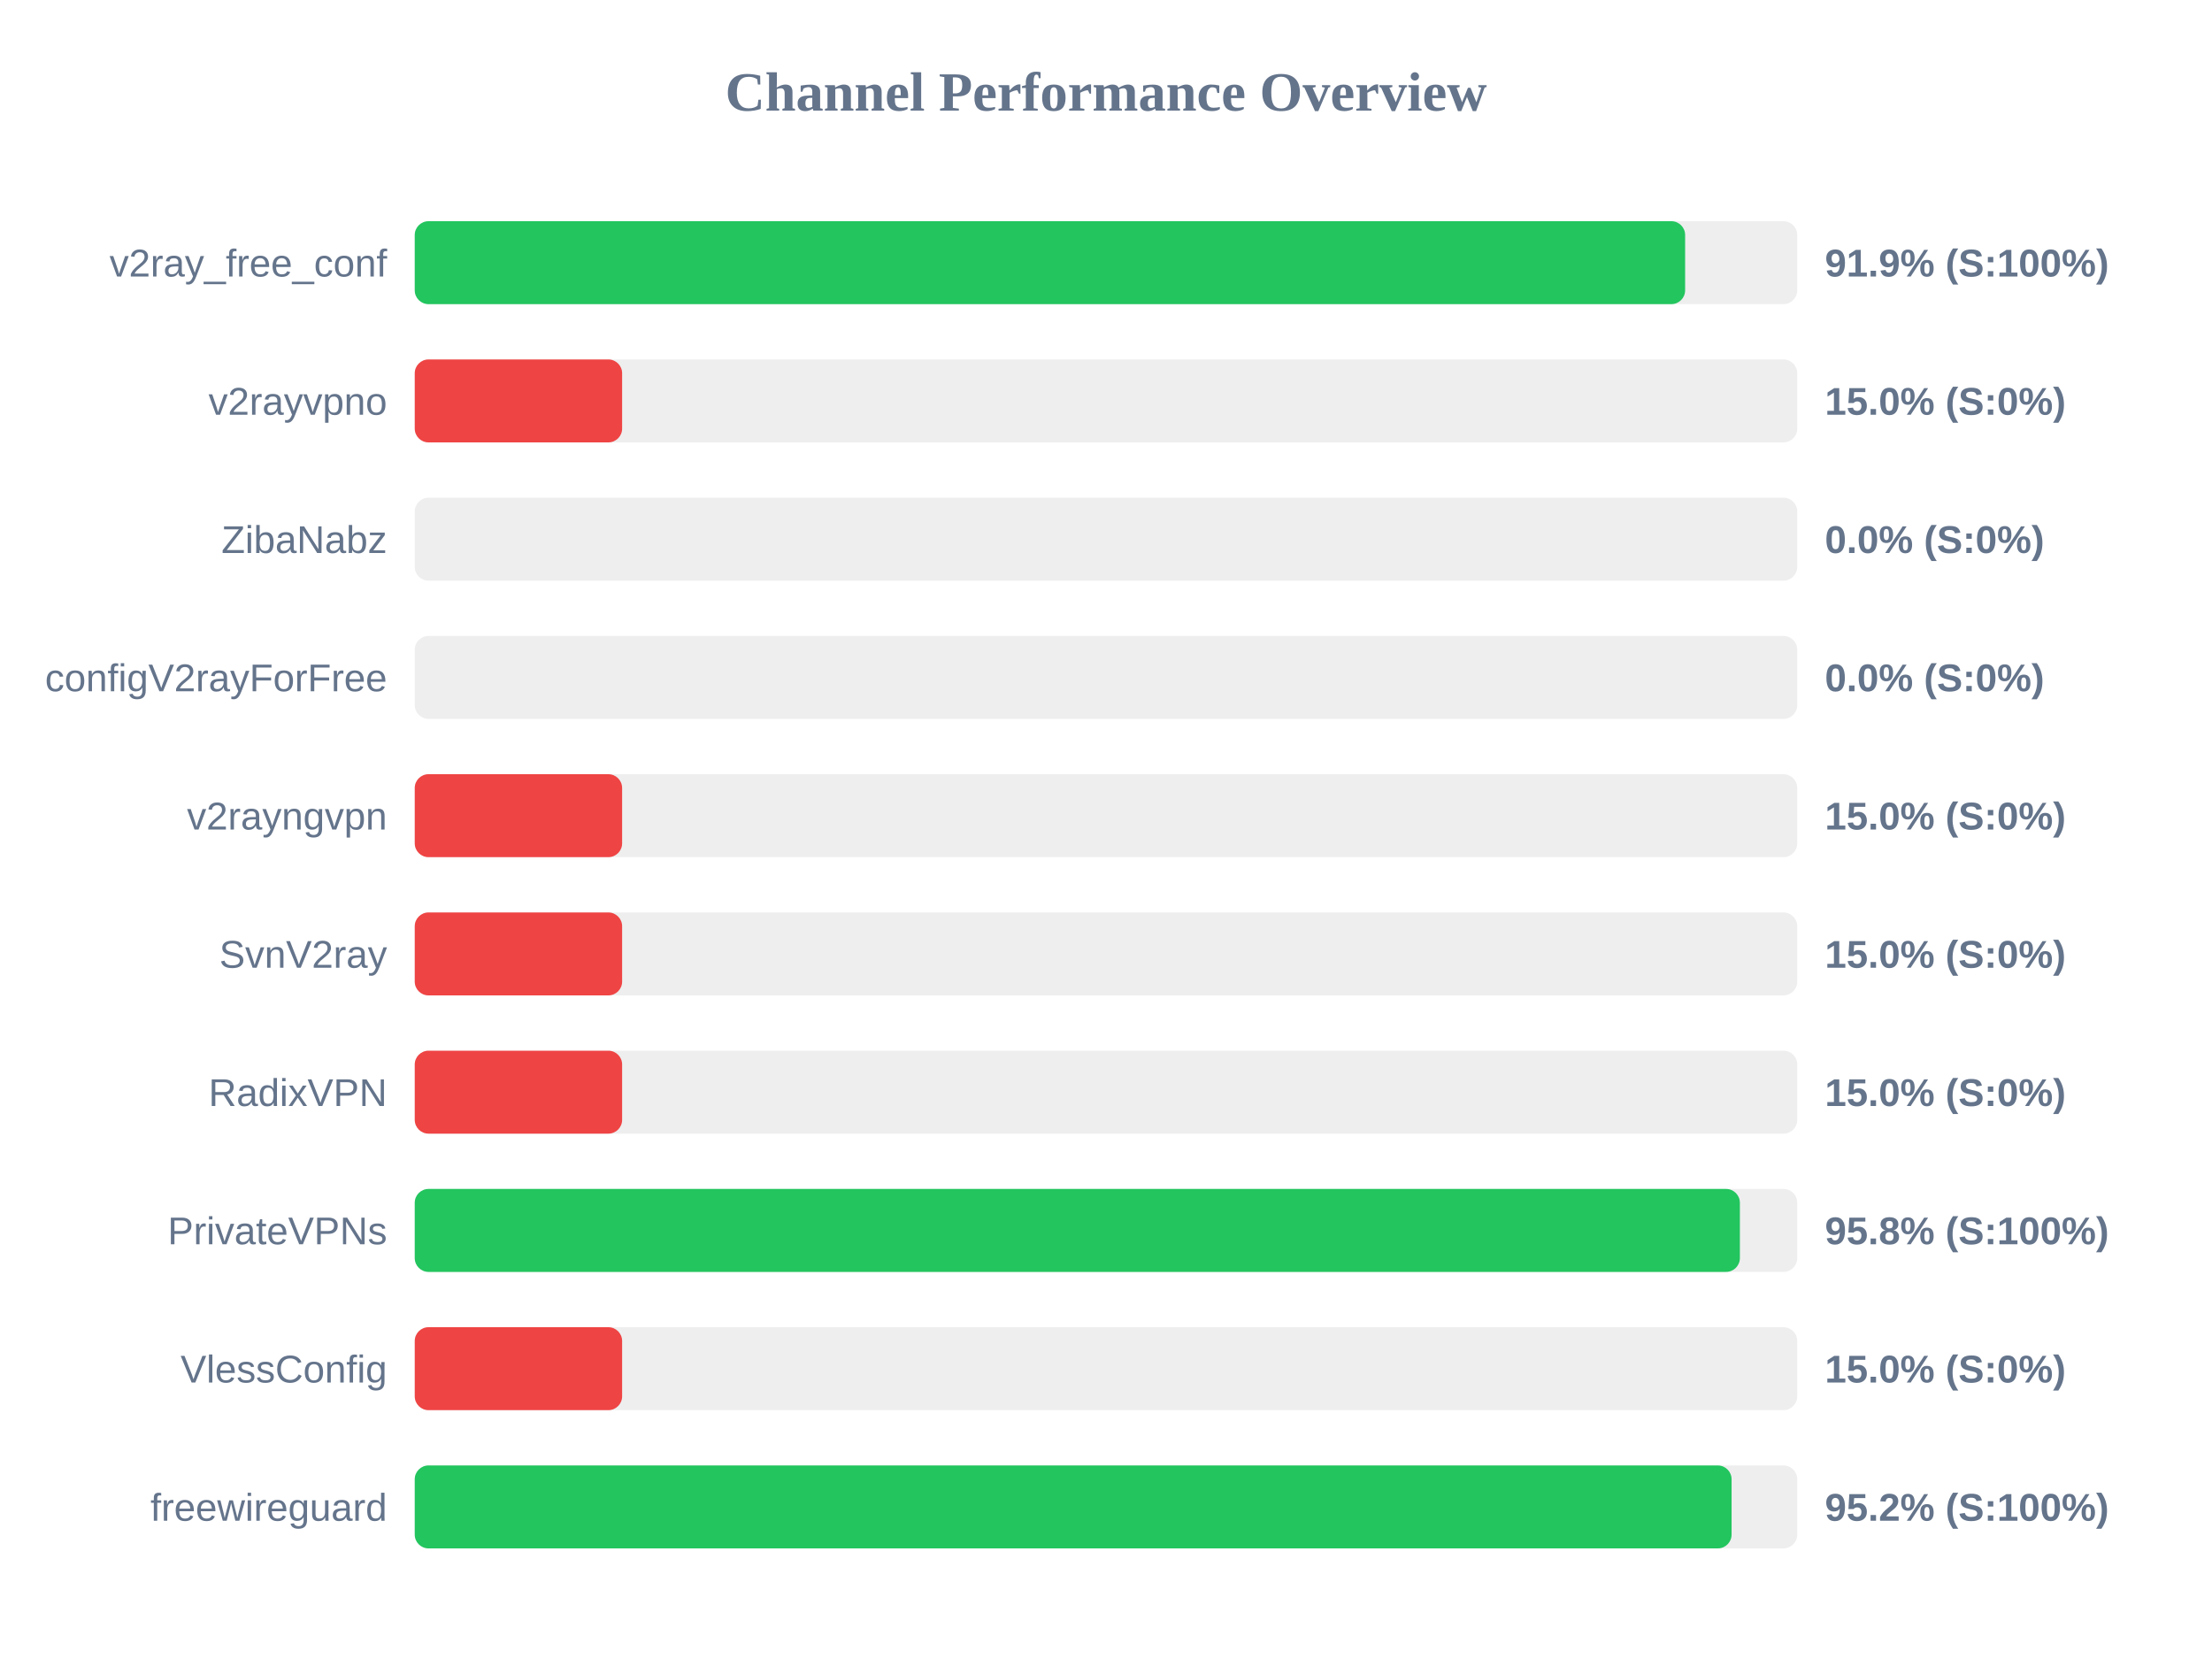
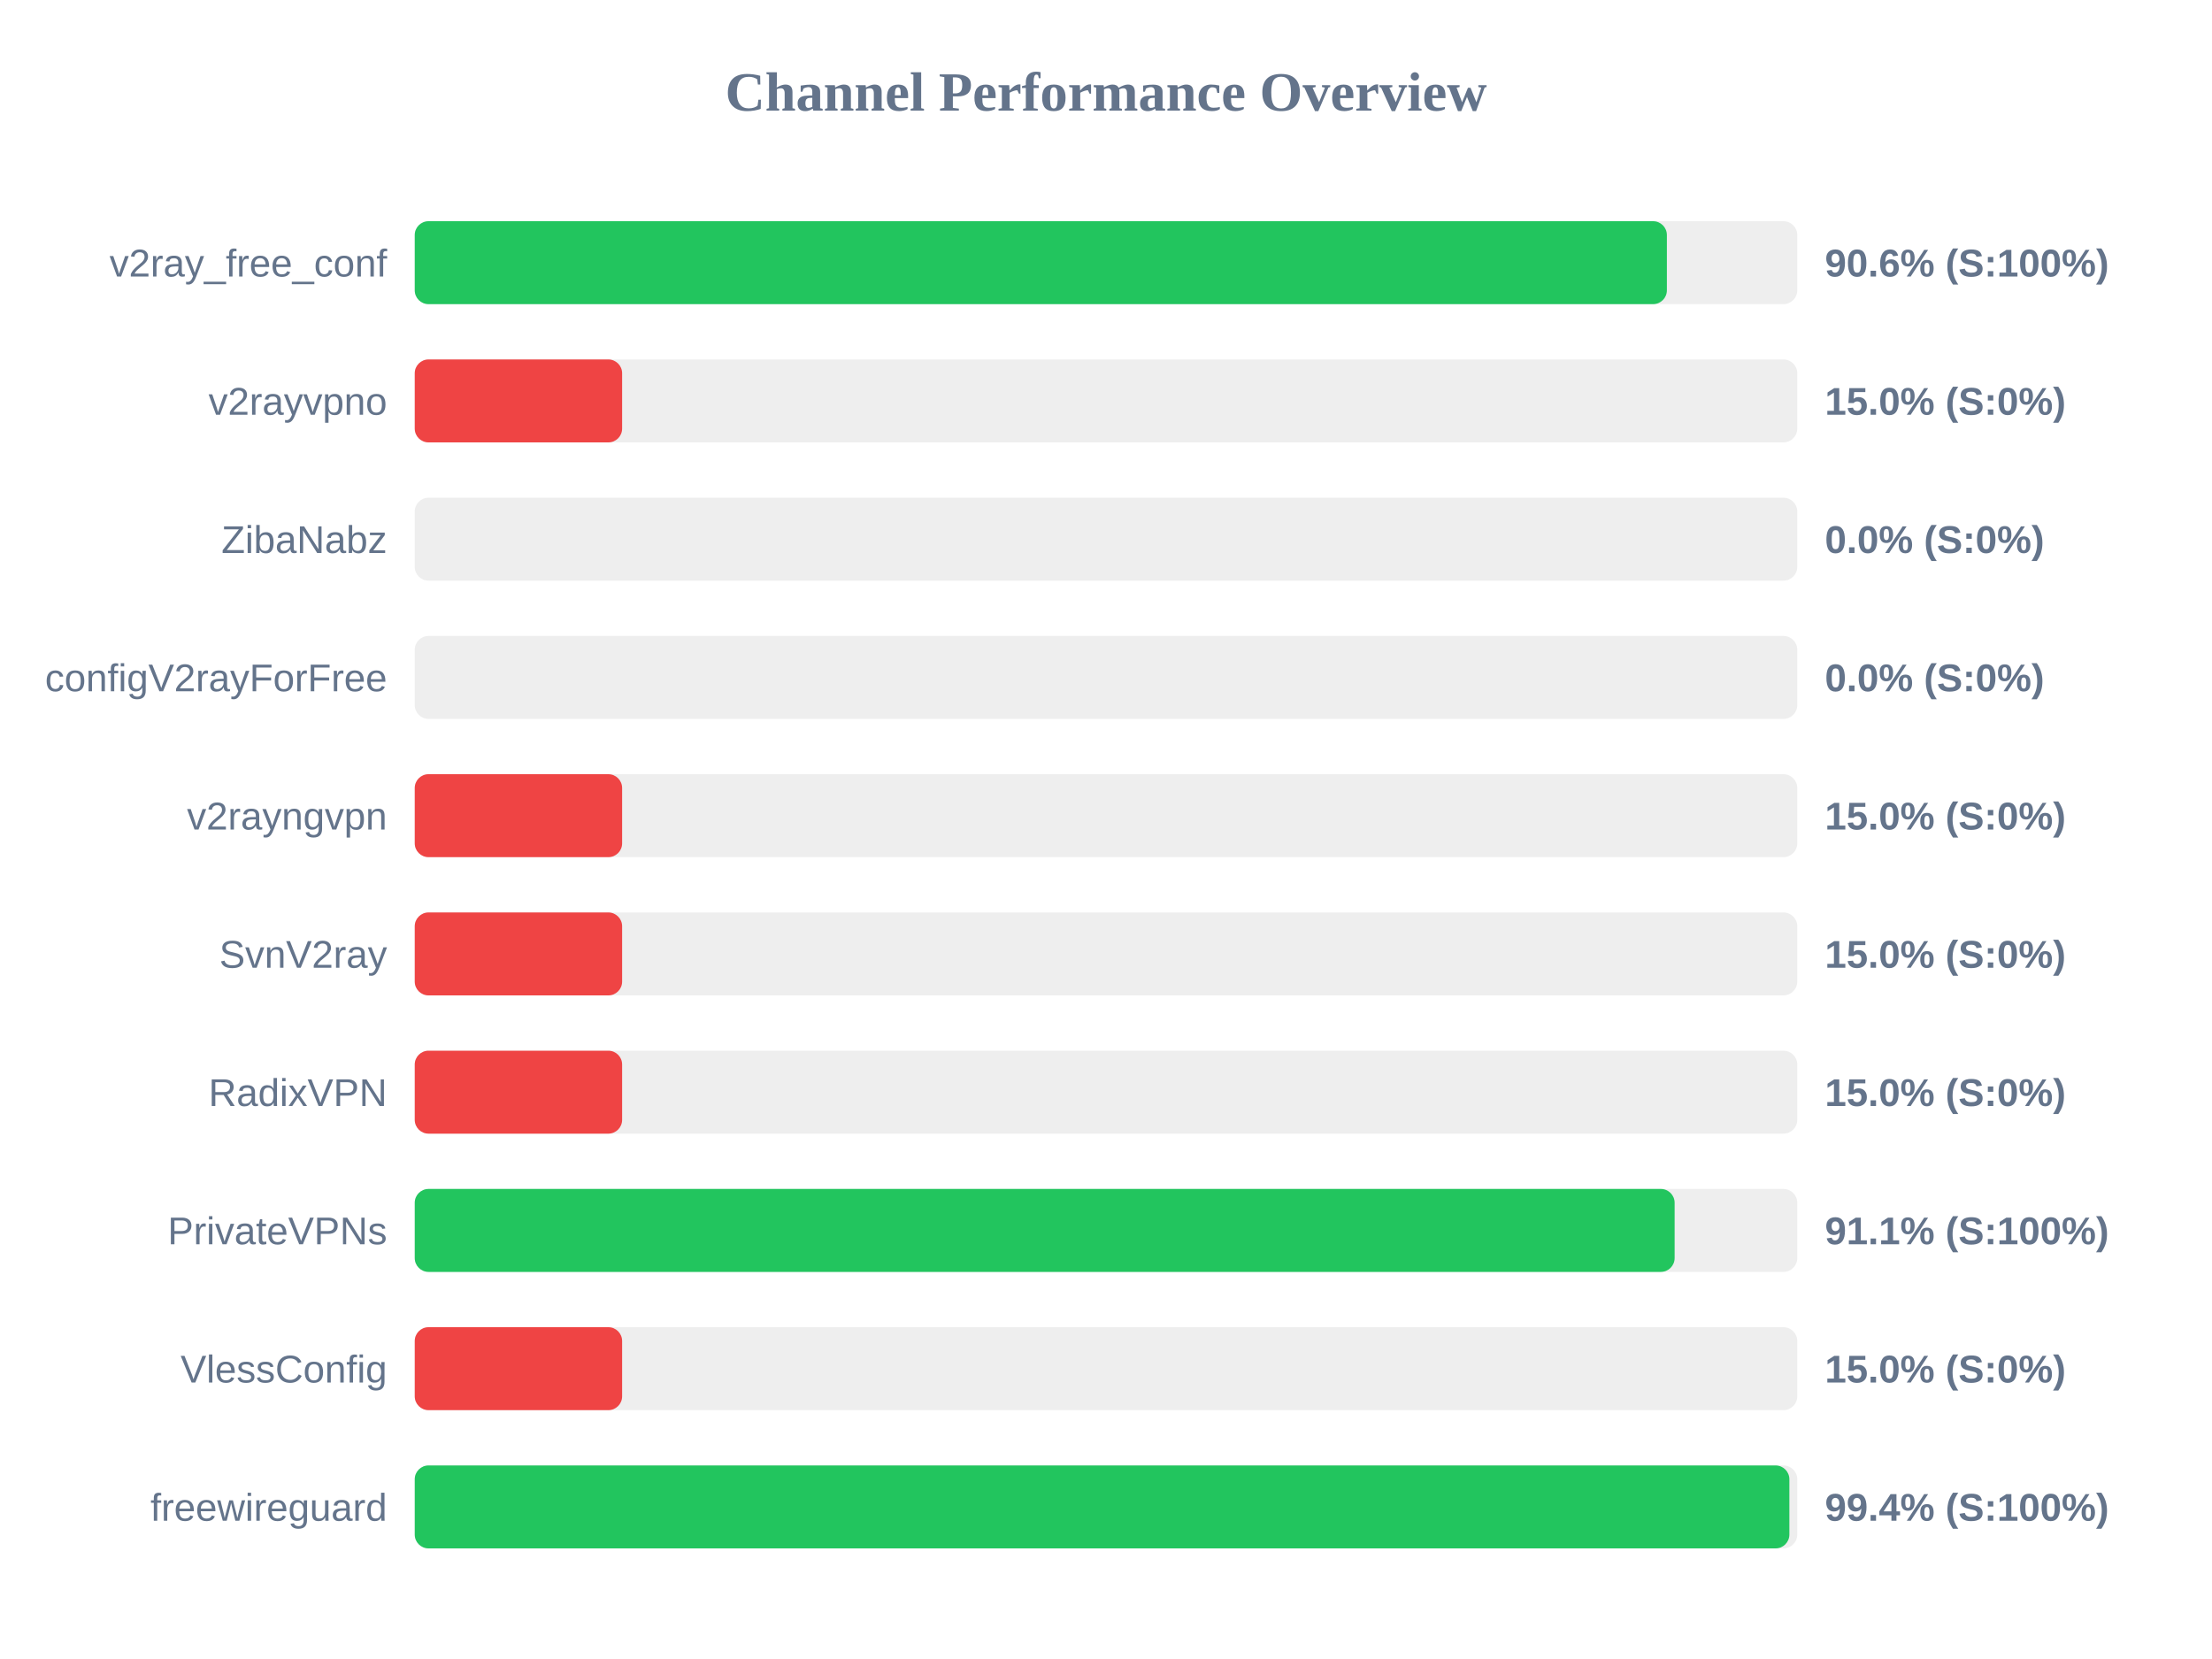
<svg xmlns="http://www.w3.org/2000/svg" width="800" height="600" version="1.1">
  <style>
        .row { font: 14px Arial; fill: #64748b; }
        .score { font: bold 14px Arial; fill: #64748b; }
    </style>
  <text x="400" y="40" text-anchor="middle" font-size="20px" font-weight="bold" fill="#64748b">Channel Performance Overview</text>
  <rect x="150" y="80" width="500" height="30" fill="#eee" rx="5" />
-   <rect x="150" y="80" width="459.45" height="30" fill="#22c55e" rx="5" />
+   <rect x="150" y="80" width="452.85" height="30" fill="#22c55e" rx="5" />
  <text x="140" y="100" text-anchor="end" class="row">v2ray_free_conf</text>
-   <text x="660" y="100" text-anchor="start" class="score">91.9% (S:100%)</text>
+   <text x="660" y="100" text-anchor="start" class="score">90.6% (S:100%)</text>
  <rect x="150" y="130" width="500" height="30" fill="#eee" rx="5" />
  <rect x="150" y="130" width="75.0" height="30" fill="#ef4444" rx="5" />
  <text x="140" y="150" text-anchor="end" class="row">v2rayvpno</text>
  <text x="660" y="150" text-anchor="start" class="score">15.0% (S:0%)</text>
  <rect x="150" y="180" width="500" height="30" fill="#eee" rx="5" />
  <rect x="150" y="180" width="0.0" height="30" fill="#ef4444" rx="5" />
  <text x="140" y="200" text-anchor="end" class="row">ZibaNabz</text>
  <text x="660" y="200" text-anchor="start" class="score">0.0% (S:0%)</text>
  <rect x="150" y="230" width="500" height="30" fill="#eee" rx="5" />
  <rect x="150" y="230" width="0.0" height="30" fill="#ef4444" rx="5" />
  <text x="140" y="250" text-anchor="end" class="row">configV2rayForFree</text>
  <text x="660" y="250" text-anchor="start" class="score">0.0% (S:0%)</text>
  <rect x="150" y="280" width="500" height="30" fill="#eee" rx="5" />
  <rect x="150" y="280" width="75.0" height="30" fill="#ef4444" rx="5" />
  <text x="140" y="300" text-anchor="end" class="row">v2rayngvpn</text>
  <text x="660" y="300" text-anchor="start" class="score">15.0% (S:0%)</text>
  <rect x="150" y="330" width="500" height="30" fill="#eee" rx="5" />
  <rect x="150" y="330" width="75.0" height="30" fill="#ef4444" rx="5" />
  <text x="140" y="350" text-anchor="end" class="row">SvnV2ray</text>
  <text x="660" y="350" text-anchor="start" class="score">15.0% (S:0%)</text>
  <rect x="150" y="380" width="500" height="30" fill="#eee" rx="5" />
  <rect x="150" y="380" width="75.0" height="30" fill="#ef4444" rx="5" />
  <text x="140" y="400" text-anchor="end" class="row">RadixVPN</text>
  <text x="660" y="400" text-anchor="start" class="score">15.0% (S:0%)</text>
  <rect x="150" y="430" width="500" height="30" fill="#eee" rx="5" />
-   <rect x="150" y="430" width="479.25" height="30" fill="#22c55e" rx="5" />
+   <rect x="150" y="430" width="455.65" height="30" fill="#22c55e" rx="5" />
  <text x="140" y="450" text-anchor="end" class="row">PrivateVPNs</text>
-   <text x="660" y="450" text-anchor="start" class="score">95.8% (S:100%)</text>
+   <text x="660" y="450" text-anchor="start" class="score">91.1% (S:100%)</text>
  <rect x="150" y="480" width="500" height="30" fill="#eee" rx="5" />
  <rect x="150" y="480" width="75.0" height="30" fill="#ef4444" rx="5" />
  <text x="140" y="500" text-anchor="end" class="row">VlessConfig</text>
  <text x="660" y="500" text-anchor="start" class="score">15.0% (S:0%)</text>
  <rect x="150" y="530" width="500" height="30" fill="#eee" rx="5" />
-   <rect x="150" y="530" width="476.25" height="30" fill="#22c55e" rx="5" />
+   <rect x="150" y="530" width="497.15" height="30" fill="#22c55e" rx="5" />
  <text x="140" y="550" text-anchor="end" class="row">freewireguard</text>
-   <text x="660" y="550" text-anchor="start" class="score">95.2% (S:100%)</text>
+   <text x="660" y="550" text-anchor="start" class="score">99.4% (S:100%)</text>
</svg>
